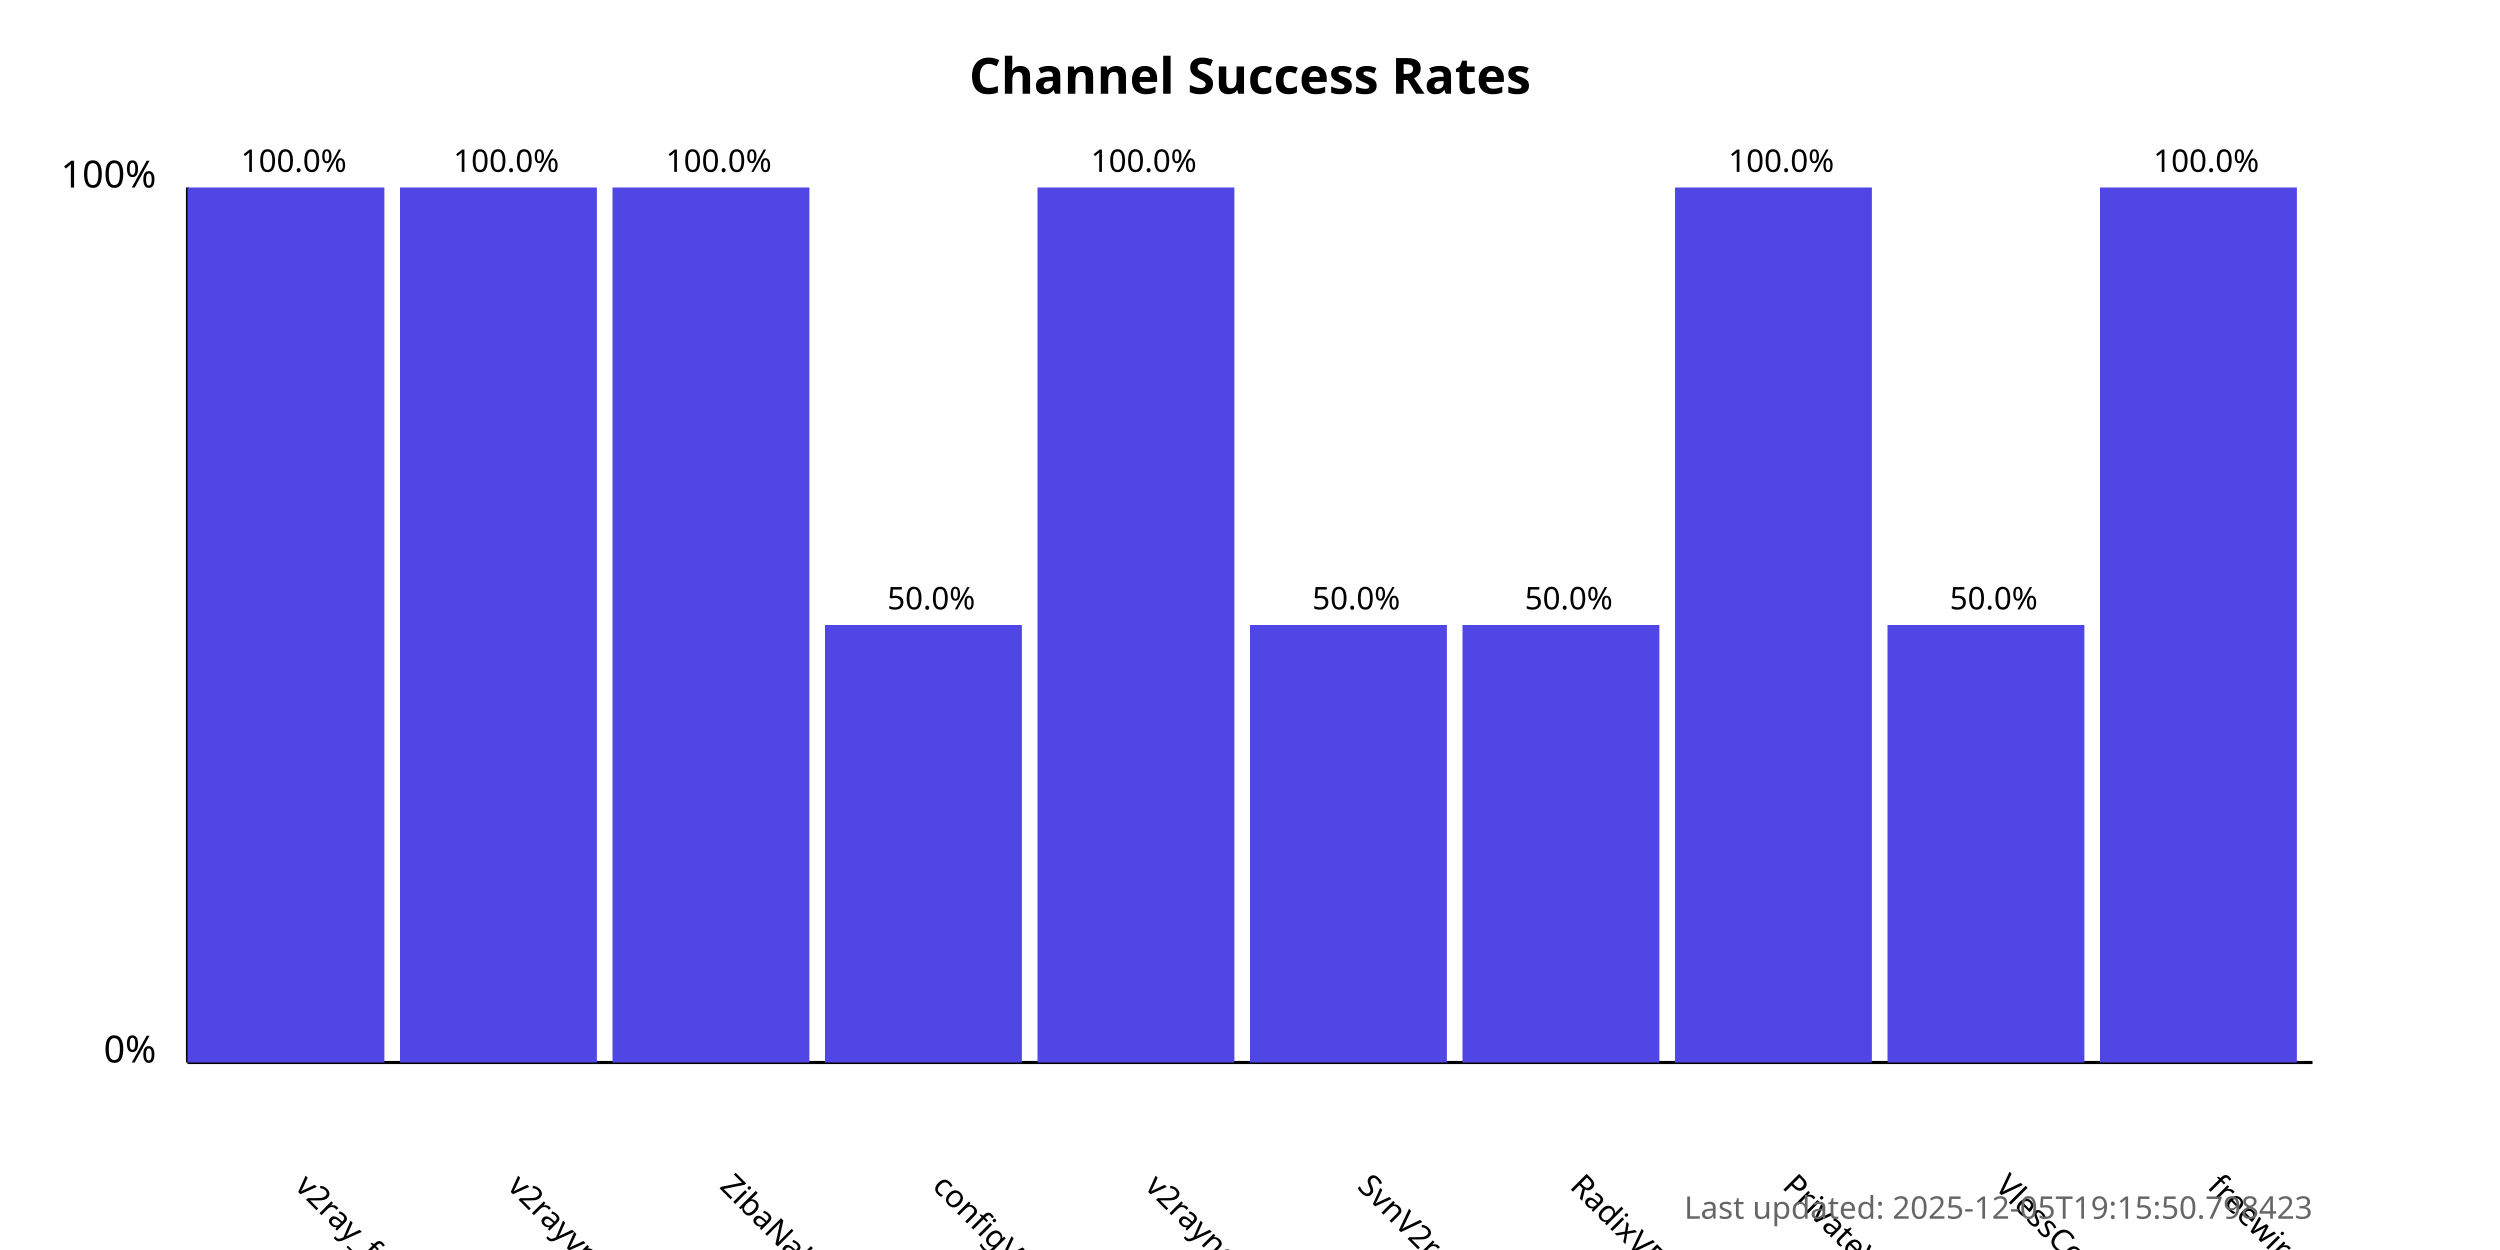
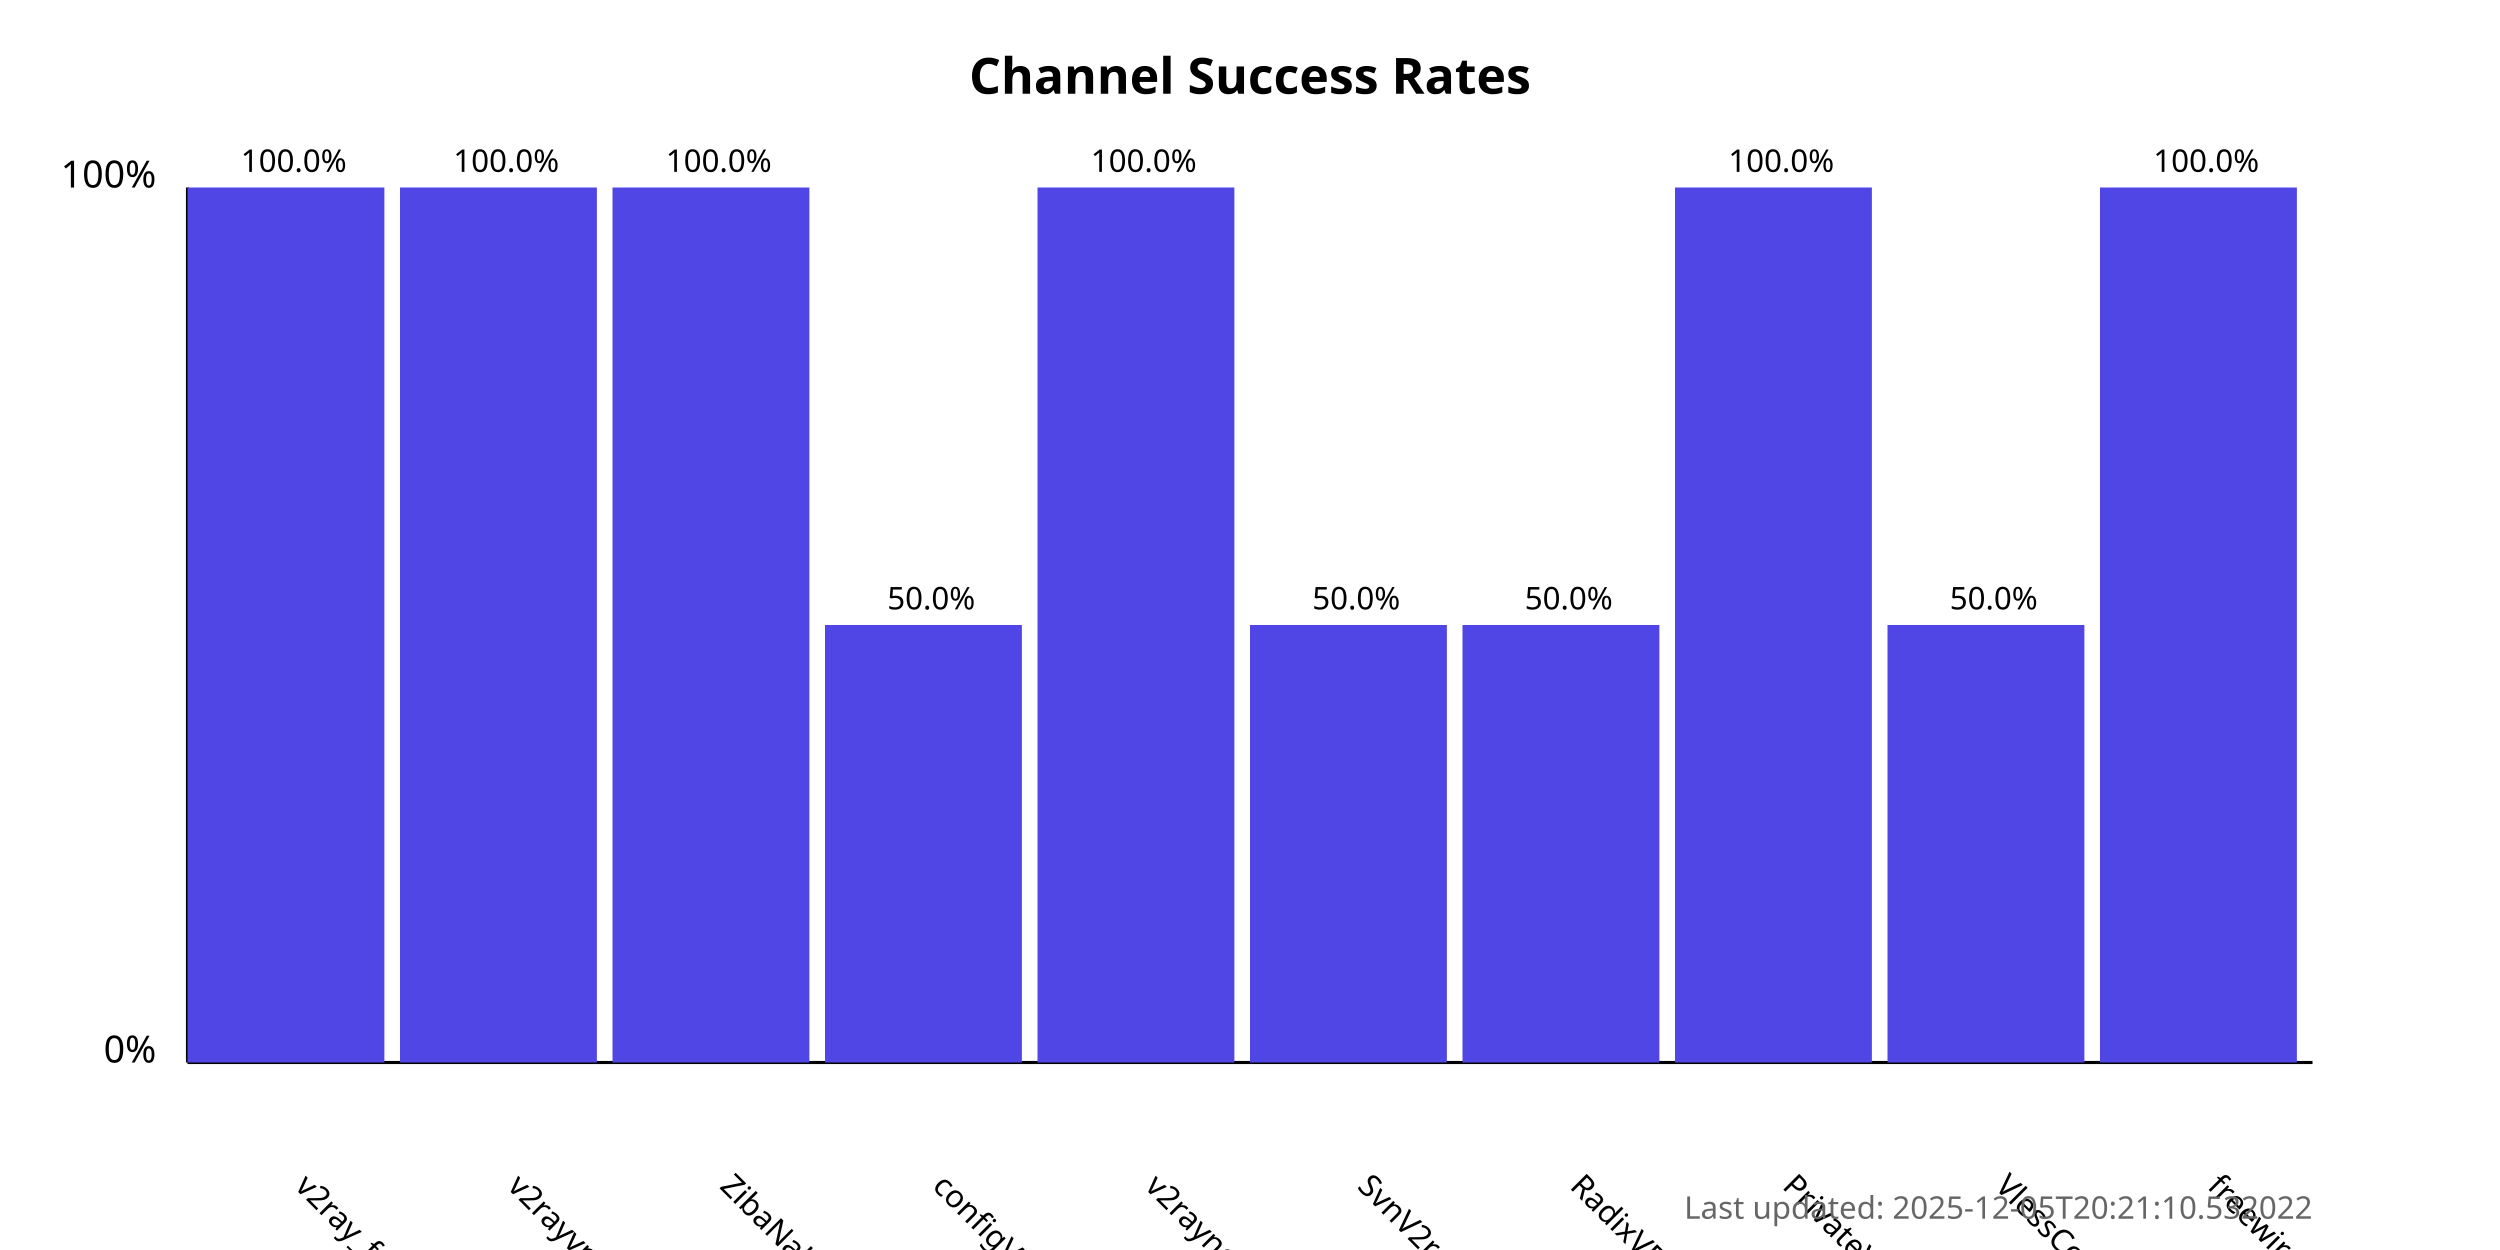
<svg xmlns="http://www.w3.org/2000/svg" width="800" height="400">
  <style>
            .chart-title { font: bold 16px sans-serif; }
            .axis-label { font: 12px sans-serif; }
            .tick-label { font: 10px sans-serif; }
            .bar { fill: #4f46e5; }
            .bar:hover { fill: #6366f1; }
            .timestamp { font: 10px sans-serif; fill: #666; }
        </style>
  <text x="400.0" y="30" text-anchor="middle" class="chart-title">
            Channel Success Rates
        </text>
  <line x1="60" y1="340" x2="60" y2="60" stroke="black" stroke-width="1" />
  <line x1="60" y1="340" x2="740" y2="340" stroke="black" stroke-width="1" />
  <text x="50" y="340" text-anchor="end" class="axis-label">0%</text>
  <text x="50" y="60" text-anchor="end" class="axis-label">100%</text>
  <g>
    <rect x="60" y="60.0" width="63.0" height="280.0" class="bar" />
    <text x="94.0" y="380" transform="rotate(45, 94.0, 380)" text-anchor="start" class="tick-label">
                v2ray_free_conf
            </text>
    <text x="94.0" y="55.0" text-anchor="middle" class="tick-label">
                100.0%
            </text>
  </g>
  <g>
    <rect x="128.0" y="60.0" width="63.0" height="280.0" class="bar" />
    <text x="162.0" y="380" transform="rotate(45, 162.0, 380)" text-anchor="start" class="tick-label">
                v2rayvpno
            </text>
    <text x="162.0" y="55.0" text-anchor="middle" class="tick-label">
                100.0%
            </text>
  </g>
  <g>
    <rect x="196.0" y="60.0" width="63.0" height="280.0" class="bar" />
    <text x="230.0" y="380" transform="rotate(45, 230.0, 380)" text-anchor="start" class="tick-label">
                ZibaNabz
            </text>
    <text x="230.0" y="55.0" text-anchor="middle" class="tick-label">
                100.0%
            </text>
  </g>
  <g>
    <rect x="264.0" y="200.0" width="63.0" height="140.0" class="bar" />
    <text x="298.0" y="380" transform="rotate(45, 298.0, 380)" text-anchor="start" class="tick-label">
                configV2rayForFree
            </text>
    <text x="298.0" y="195.0" text-anchor="middle" class="tick-label">
                50.0%
            </text>
  </g>
  <g>
    <rect x="332.0" y="60.0" width="63.0" height="280.0" class="bar" />
    <text x="366.0" y="380" transform="rotate(45, 366.0, 380)" text-anchor="start" class="tick-label">
                v2rayngvpn
            </text>
    <text x="366.0" y="55.0" text-anchor="middle" class="tick-label">
                100.0%
            </text>
  </g>
  <g>
    <rect x="400.0" y="200.0" width="63.0" height="140.0" class="bar" />
    <text x="434.0" y="380" transform="rotate(45, 434.0, 380)" text-anchor="start" class="tick-label">
                SvnV2ray
            </text>
    <text x="434.0" y="195.0" text-anchor="middle" class="tick-label">
                50.0%
            </text>
  </g>
  <g>
    <rect x="468.0" y="200.0" width="63.0" height="140.0" class="bar" />
    <text x="502.0" y="380" transform="rotate(45, 502.0, 380)" text-anchor="start" class="tick-label">
                RadixVPN
            </text>
    <text x="502.0" y="195.0" text-anchor="middle" class="tick-label">
                50.0%
            </text>
  </g>
  <g>
    <rect x="536.0" y="60.0" width="63.0" height="280.0" class="bar" />
    <text x="570.0" y="380" transform="rotate(45, 570.0, 380)" text-anchor="start" class="tick-label">
                PrivateVPNs
            </text>
    <text x="570.0" y="55.0" text-anchor="middle" class="tick-label">
                100.0%
            </text>
  </g>
  <g>
    <rect x="604.0" y="200.0" width="63.0" height="140.0" class="bar" />
    <text x="638.0" y="380" transform="rotate(45, 638.0, 380)" text-anchor="start" class="tick-label">
                VlessConfig
            </text>
    <text x="638.0" y="195.0" text-anchor="middle" class="tick-label">
                50.0%
            </text>
  </g>
  <g>
    <rect x="672.0" y="60.0" width="63.0" height="280.0" class="bar" />
    <text x="706.0" y="380" transform="rotate(45, 706.0, 380)" text-anchor="start" class="tick-label">
                freewireguard
            </text>
    <text x="706.0" y="55.0" text-anchor="middle" class="tick-label">
                100.0%
            </text>
  </g>
  <text x="740" y="390" text-anchor="end" class="timestamp">
-             Last updated: 2025-12-05T19:15:50.798423
+             Last updated: 2025-12-05T20:21:10.532022
        </text>
</svg>
